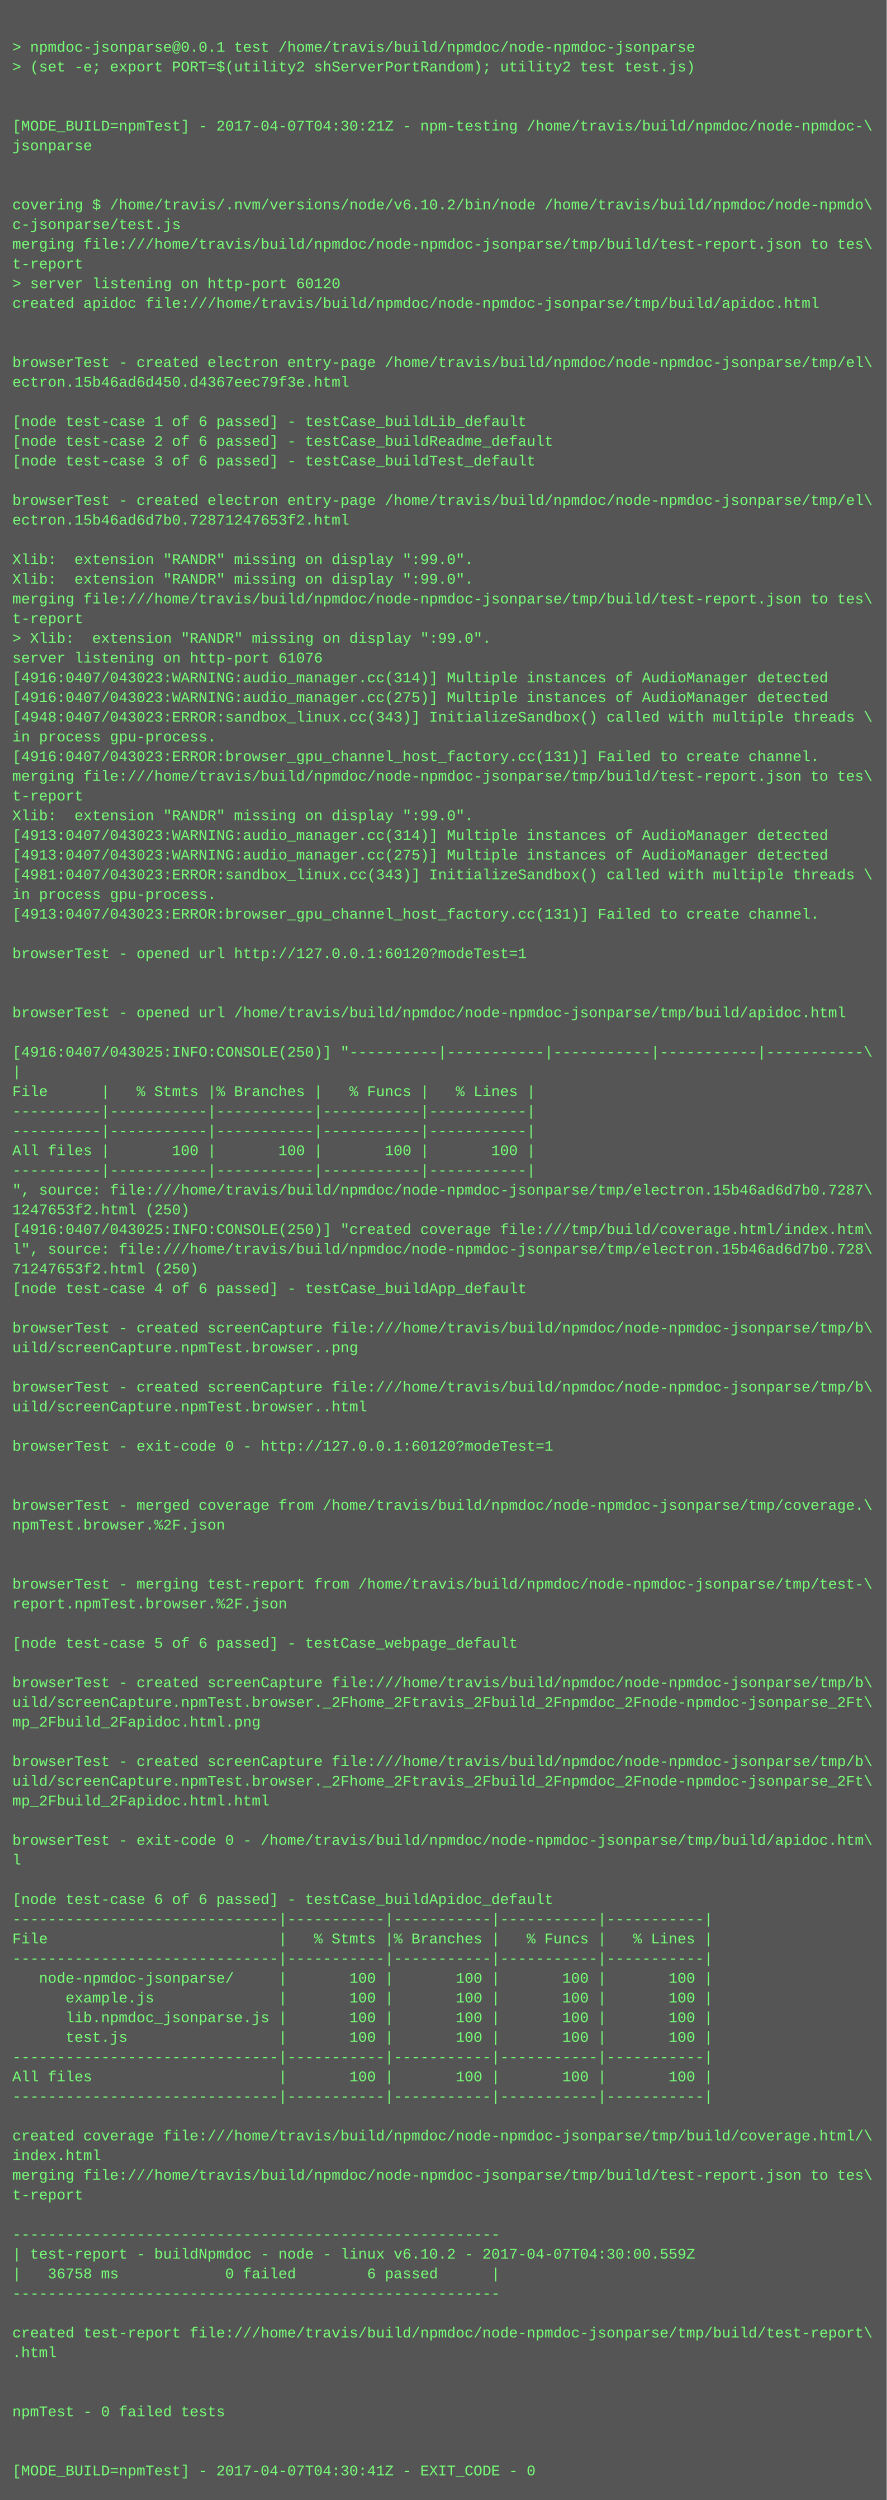
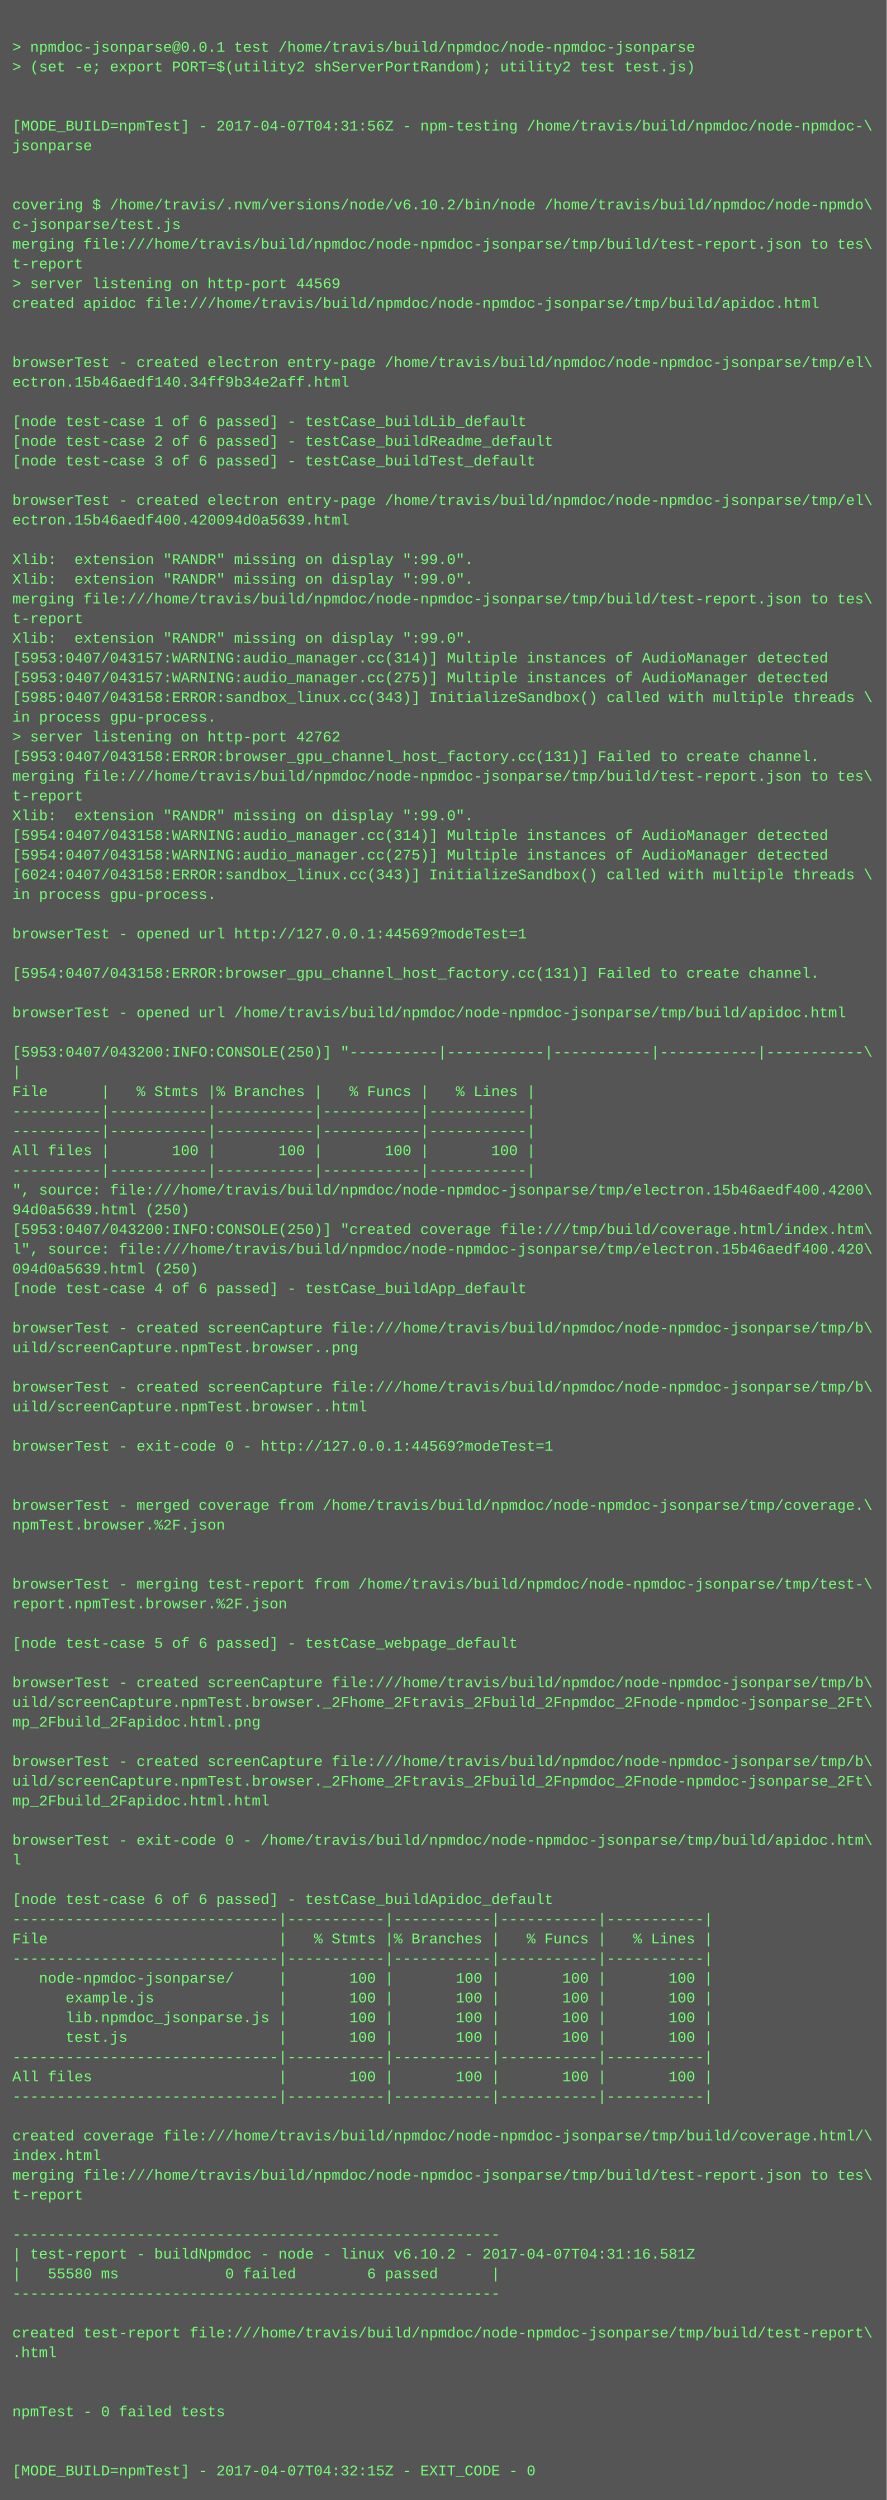
<svg xmlns="http://www.w3.org/2000/svg" height="2030" width="720">
  <rect height="2030" fill="#555" width="720" />
  <text fill="#7f7" font-family="Courier New" font-size="12" xml:space="preserve">
    <tspan x="10" y="26" />
    <tspan x="10" y="42">&gt; npmdoc-jsonparse@0.0.1 test /home/travis/build/npmdoc/node-npmdoc-jsonparse</tspan>
    <tspan x="10" y="58">&gt; (set -e; export PORT=$(utility2 shServerPortRandom); utility2 test test.js)</tspan>
    <tspan x="10" y="74" />
    <tspan x="10" y="90" />
-     <tspan x="10" y="106">[MODE_BUILD=npmTest] - 2017-04-07T04:30:21Z - npm-testing /home/travis/build/npmdoc/node-npmdoc-\</tspan>
+     <tspan x="10" y="106">[MODE_BUILD=npmTest] - 2017-04-07T04:31:56Z - npm-testing /home/travis/build/npmdoc/node-npmdoc-\</tspan>
    <tspan x="10" y="122">jsonparse</tspan>
    <tspan x="10" y="138" />
    <tspan x="10" y="154" />
    <tspan x="10" y="170">covering $ /home/travis/.nvm/versions/node/v6.10.2/bin/node /home/travis/build/npmdoc/node-npmdo\</tspan>
    <tspan x="10" y="186">c-jsonparse/test.js</tspan>
    <tspan x="10" y="202">merging file:///home/travis/build/npmdoc/node-npmdoc-jsonparse/tmp/build/test-report.json to tes\</tspan>
    <tspan x="10" y="218">t-report</tspan>
-     <tspan x="10" y="234">&gt; server listening on http-port 60120</tspan>
+     <tspan x="10" y="234">&gt; server listening on http-port 44569</tspan>
    <tspan x="10" y="250">created apidoc file:///home/travis/build/npmdoc/node-npmdoc-jsonparse/tmp/build/apidoc.html</tspan>
    <tspan x="10" y="266" />
    <tspan x="10" y="282" />
    <tspan x="10" y="298">browserTest - created electron entry-page /home/travis/build/npmdoc/node-npmdoc-jsonparse/tmp/el\</tspan>
-     <tspan x="10" y="314">ectron.15b46ad6d450.d4367eec79f3e.html</tspan>
+     <tspan x="10" y="314">ectron.15b46aedf140.34ff9b34e2aff.html</tspan>
    <tspan x="10" y="330" />
    <tspan x="10" y="346">[node test-case 1 of 6 passed] - testCase_buildLib_default</tspan>
    <tspan x="10" y="362">[node test-case 2 of 6 passed] - testCase_buildReadme_default</tspan>
    <tspan x="10" y="378">[node test-case 3 of 6 passed] - testCase_buildTest_default</tspan>
    <tspan x="10" y="394" />
    <tspan x="10" y="410">browserTest - created electron entry-page /home/travis/build/npmdoc/node-npmdoc-jsonparse/tmp/el\</tspan>
-     <tspan x="10" y="426">ectron.15b46ad6d7b0.72871247653f2.html</tspan>
+     <tspan x="10" y="426">ectron.15b46aedf400.420094d0a5639.html</tspan>
    <tspan x="10" y="442" />
    <tspan x="10" y="458">Xlib:  extension "RANDR" missing on display ":99.0".</tspan>
    <tspan x="10" y="474">Xlib:  extension "RANDR" missing on display ":99.0".</tspan>
    <tspan x="10" y="490">merging file:///home/travis/build/npmdoc/node-npmdoc-jsonparse/tmp/build/test-report.json to tes\</tspan>
    <tspan x="10" y="506">t-report</tspan>
-     <tspan x="10" y="522">&gt; Xlib:  extension "RANDR" missing on display ":99.0".</tspan>
-     <tspan x="10" y="538">server listening on http-port 61076</tspan>
-     <tspan x="10" y="554">[4916:0407/043023:WARNING:audio_manager.cc(314)] Multiple instances of AudioManager detected</tspan>
-     <tspan x="10" y="570">[4916:0407/043023:WARNING:audio_manager.cc(275)] Multiple instances of AudioManager detected</tspan>
-     <tspan x="10" y="586">[4948:0407/043023:ERROR:sandbox_linux.cc(343)] InitializeSandbox() called with multiple threads \</tspan>
-     <tspan x="10" y="602">in process gpu-process. </tspan>
-     <tspan x="10" y="618">[4916:0407/043023:ERROR:browser_gpu_channel_host_factory.cc(131)] Failed to create channel.</tspan>
+     <tspan x="10" y="522">Xlib:  extension "RANDR" missing on display ":99.0".</tspan>
+     <tspan x="10" y="538">[5953:0407/043157:WARNING:audio_manager.cc(314)] Multiple instances of AudioManager detected</tspan>
+     <tspan x="10" y="554">[5953:0407/043157:WARNING:audio_manager.cc(275)] Multiple instances of AudioManager detected</tspan>
+     <tspan x="10" y="570">[5985:0407/043158:ERROR:sandbox_linux.cc(343)] InitializeSandbox() called with multiple threads \</tspan>
+     <tspan x="10" y="586">in process gpu-process. </tspan>
+     <tspan x="10" y="602">&gt; server listening on http-port 42762</tspan>
+     <tspan x="10" y="618">[5953:0407/043158:ERROR:browser_gpu_channel_host_factory.cc(131)] Failed to create channel.</tspan>
    <tspan x="10" y="634">merging file:///home/travis/build/npmdoc/node-npmdoc-jsonparse/tmp/build/test-report.json to tes\</tspan>
    <tspan x="10" y="650">t-report</tspan>
    <tspan x="10" y="666">Xlib:  extension "RANDR" missing on display ":99.0".</tspan>
-     <tspan x="10" y="682">[4913:0407/043023:WARNING:audio_manager.cc(314)] Multiple instances of AudioManager detected</tspan>
-     <tspan x="10" y="698">[4913:0407/043023:WARNING:audio_manager.cc(275)] Multiple instances of AudioManager detected</tspan>
-     <tspan x="10" y="714">[4981:0407/043023:ERROR:sandbox_linux.cc(343)] InitializeSandbox() called with multiple threads \</tspan>
+     <tspan x="10" y="682">[5954:0407/043158:WARNING:audio_manager.cc(314)] Multiple instances of AudioManager detected</tspan>
+     <tspan x="10" y="698">[5954:0407/043158:WARNING:audio_manager.cc(275)] Multiple instances of AudioManager detected</tspan>
+     <tspan x="10" y="714">[6024:0407/043158:ERROR:sandbox_linux.cc(343)] InitializeSandbox() called with multiple threads \</tspan>
    <tspan x="10" y="730">in process gpu-process. </tspan>
-     <tspan x="10" y="746">[4913:0407/043023:ERROR:browser_gpu_channel_host_factory.cc(131)] Failed to create channel.</tspan>
-     <tspan x="10" y="762" />
-     <tspan x="10" y="778">browserTest - opened url http://127.0.0.1:60120?modeTest=1</tspan>
-     <tspan x="10" y="794" />
+     <tspan x="10" y="746" />
+     <tspan x="10" y="762">browserTest - opened url http://127.0.0.1:44569?modeTest=1</tspan>
+     <tspan x="10" y="778" />
+     <tspan x="10" y="794">[5954:0407/043158:ERROR:browser_gpu_channel_host_factory.cc(131)] Failed to create channel.</tspan>
    <tspan x="10" y="810" />
    <tspan x="10" y="826">browserTest - opened url /home/travis/build/npmdoc/node-npmdoc-jsonparse/tmp/build/apidoc.html</tspan>
    <tspan x="10" y="842" />
-     <tspan x="10" y="858">[4916:0407/043025:INFO:CONSOLE(250)] "----------|-----------|-----------|-----------|-----------\</tspan>
+     <tspan x="10" y="858">[5953:0407/043200:INFO:CONSOLE(250)] "----------|-----------|-----------|-----------|-----------\</tspan>
    <tspan x="10" y="874">|</tspan>
    <tspan x="10" y="890">File      |   % Stmts |% Branches |   % Funcs |   % Lines |</tspan>
    <tspan x="10" y="906">----------|-----------|-----------|-----------|-----------|</tspan>
    <tspan x="10" y="922">----------|-----------|-----------|-----------|-----------|</tspan>
    <tspan x="10" y="938">All files |       100 |       100 |       100 |       100 |</tspan>
    <tspan x="10" y="954">----------|-----------|-----------|-----------|-----------|</tspan>
-     <tspan x="10" y="970">", source: file:///home/travis/build/npmdoc/node-npmdoc-jsonparse/tmp/electron.15b46ad6d7b0.7287\</tspan>
-     <tspan x="10" y="986">1247653f2.html (250)</tspan>
-     <tspan x="10" y="1002">[4916:0407/043025:INFO:CONSOLE(250)] "created coverage file:///tmp/build/coverage.html/index.htm\</tspan>
-     <tspan x="10" y="1018">l", source: file:///home/travis/build/npmdoc/node-npmdoc-jsonparse/tmp/electron.15b46ad6d7b0.728\</tspan>
-     <tspan x="10" y="1034">71247653f2.html (250)</tspan>
+     <tspan x="10" y="970">", source: file:///home/travis/build/npmdoc/node-npmdoc-jsonparse/tmp/electron.15b46aedf400.4200\</tspan>
+     <tspan x="10" y="986">94d0a5639.html (250)</tspan>
+     <tspan x="10" y="1002">[5953:0407/043200:INFO:CONSOLE(250)] "created coverage file:///tmp/build/coverage.html/index.htm\</tspan>
+     <tspan x="10" y="1018">l", source: file:///home/travis/build/npmdoc/node-npmdoc-jsonparse/tmp/electron.15b46aedf400.420\</tspan>
+     <tspan x="10" y="1034">094d0a5639.html (250)</tspan>
    <tspan x="10" y="1050">[node test-case 4 of 6 passed] - testCase_buildApp_default</tspan>
    <tspan x="10" y="1066" />
    <tspan x="10" y="1082">browserTest - created screenCapture file:///home/travis/build/npmdoc/node-npmdoc-jsonparse/tmp/b\</tspan>
    <tspan x="10" y="1098">uild/screenCapture.npmTest.browser..png</tspan>
    <tspan x="10" y="1114" />
    <tspan x="10" y="1130">browserTest - created screenCapture file:///home/travis/build/npmdoc/node-npmdoc-jsonparse/tmp/b\</tspan>
    <tspan x="10" y="1146">uild/screenCapture.npmTest.browser..html</tspan>
    <tspan x="10" y="1162" />
-     <tspan x="10" y="1178">browserTest - exit-code 0 - http://127.0.0.1:60120?modeTest=1</tspan>
+     <tspan x="10" y="1178">browserTest - exit-code 0 - http://127.0.0.1:44569?modeTest=1</tspan>
    <tspan x="10" y="1194" />
    <tspan x="10" y="1210" />
    <tspan x="10" y="1226">browserTest - merged coverage from /home/travis/build/npmdoc/node-npmdoc-jsonparse/tmp/coverage.\</tspan>
    <tspan x="10" y="1242">npmTest.browser.%2F.json</tspan>
    <tspan x="10" y="1258" />
    <tspan x="10" y="1274" />
    <tspan x="10" y="1290">browserTest - merging test-report from /home/travis/build/npmdoc/node-npmdoc-jsonparse/tmp/test-\</tspan>
    <tspan x="10" y="1306">report.npmTest.browser.%2F.json</tspan>
    <tspan x="10" y="1322" />
    <tspan x="10" y="1338">[node test-case 5 of 6 passed] - testCase_webpage_default</tspan>
    <tspan x="10" y="1354" />
    <tspan x="10" y="1370">browserTest - created screenCapture file:///home/travis/build/npmdoc/node-npmdoc-jsonparse/tmp/b\</tspan>
    <tspan x="10" y="1386">uild/screenCapture.npmTest.browser._2Fhome_2Ftravis_2Fbuild_2Fnpmdoc_2Fnode-npmdoc-jsonparse_2Ft\</tspan>
    <tspan x="10" y="1402">mp_2Fbuild_2Fapidoc.html.png</tspan>
    <tspan x="10" y="1418" />
    <tspan x="10" y="1434">browserTest - created screenCapture file:///home/travis/build/npmdoc/node-npmdoc-jsonparse/tmp/b\</tspan>
    <tspan x="10" y="1450">uild/screenCapture.npmTest.browser._2Fhome_2Ftravis_2Fbuild_2Fnpmdoc_2Fnode-npmdoc-jsonparse_2Ft\</tspan>
    <tspan x="10" y="1466">mp_2Fbuild_2Fapidoc.html.html</tspan>
    <tspan x="10" y="1482" />
    <tspan x="10" y="1498">browserTest - exit-code 0 - /home/travis/build/npmdoc/node-npmdoc-jsonparse/tmp/build/apidoc.htm\</tspan>
    <tspan x="10" y="1514">l</tspan>
    <tspan x="10" y="1530" />
    <tspan x="10" y="1546">[node test-case 6 of 6 passed] - testCase_buildApidoc_default</tspan>
    <tspan x="10" y="1562">------------------------------|-----------|-----------|-----------|-----------|</tspan>
    <tspan x="10" y="1578">File                          |   % Stmts |% Branches |   % Funcs |   % Lines |</tspan>
    <tspan x="10" y="1594">------------------------------|-----------|-----------|-----------|-----------|</tspan>
    <tspan x="10" y="1610">   node-npmdoc-jsonparse/     |       100 |       100 |       100 |       100 |</tspan>
    <tspan x="10" y="1626">      example.js              |       100 |       100 |       100 |       100 |</tspan>
    <tspan x="10" y="1642">      lib.npmdoc_jsonparse.js |       100 |       100 |       100 |       100 |</tspan>
    <tspan x="10" y="1658">      test.js                 |       100 |       100 |       100 |       100 |</tspan>
    <tspan x="10" y="1674">------------------------------|-----------|-----------|-----------|-----------|</tspan>
    <tspan x="10" y="1690">All files                     |       100 |       100 |       100 |       100 |</tspan>
    <tspan x="10" y="1706">------------------------------|-----------|-----------|-----------|-----------|</tspan>
    <tspan x="10" y="1722" />
    <tspan x="10" y="1738">created coverage file:///home/travis/build/npmdoc/node-npmdoc-jsonparse/tmp/build/coverage.html/\</tspan>
    <tspan x="10" y="1754">index.html</tspan>
    <tspan x="10" y="1770">merging file:///home/travis/build/npmdoc/node-npmdoc-jsonparse/tmp/build/test-report.json to tes\</tspan>
    <tspan x="10" y="1786">t-report</tspan>
    <tspan x="10" y="1802" />
    <tspan x="10" y="1818">-------------------------------------------------------</tspan>
-     <tspan x="10" y="1834">| test-report - buildNpmdoc - node - linux v6.10.2 - 2017-04-07T04:30:00.559Z</tspan>
-     <tspan x="10" y="1850">|   36758 ms            0 failed        6 passed      |</tspan>
+     <tspan x="10" y="1834">| test-report - buildNpmdoc - node - linux v6.10.2 - 2017-04-07T04:31:16.581Z</tspan>
+     <tspan x="10" y="1850">|   55580 ms            0 failed        6 passed      |</tspan>
    <tspan x="10" y="1866">-------------------------------------------------------</tspan>
    <tspan x="10" y="1882" />
    <tspan x="10" y="1898">created test-report file:///home/travis/build/npmdoc/node-npmdoc-jsonparse/tmp/build/test-report\</tspan>
    <tspan x="10" y="1914">.html</tspan>
    <tspan x="10" y="1930" />
    <tspan x="10" y="1946" />
    <tspan x="10" y="1962">npmTest - 0 failed tests</tspan>
    <tspan x="10" y="1978" />
    <tspan x="10" y="1994" />
-     <tspan x="10" y="2010">[MODE_BUILD=npmTest] - 2017-04-07T04:30:41Z - EXIT_CODE - 0</tspan>
+     <tspan x="10" y="2010">[MODE_BUILD=npmTest] - 2017-04-07T04:32:15Z - EXIT_CODE - 0</tspan>
  </text>
</svg>
